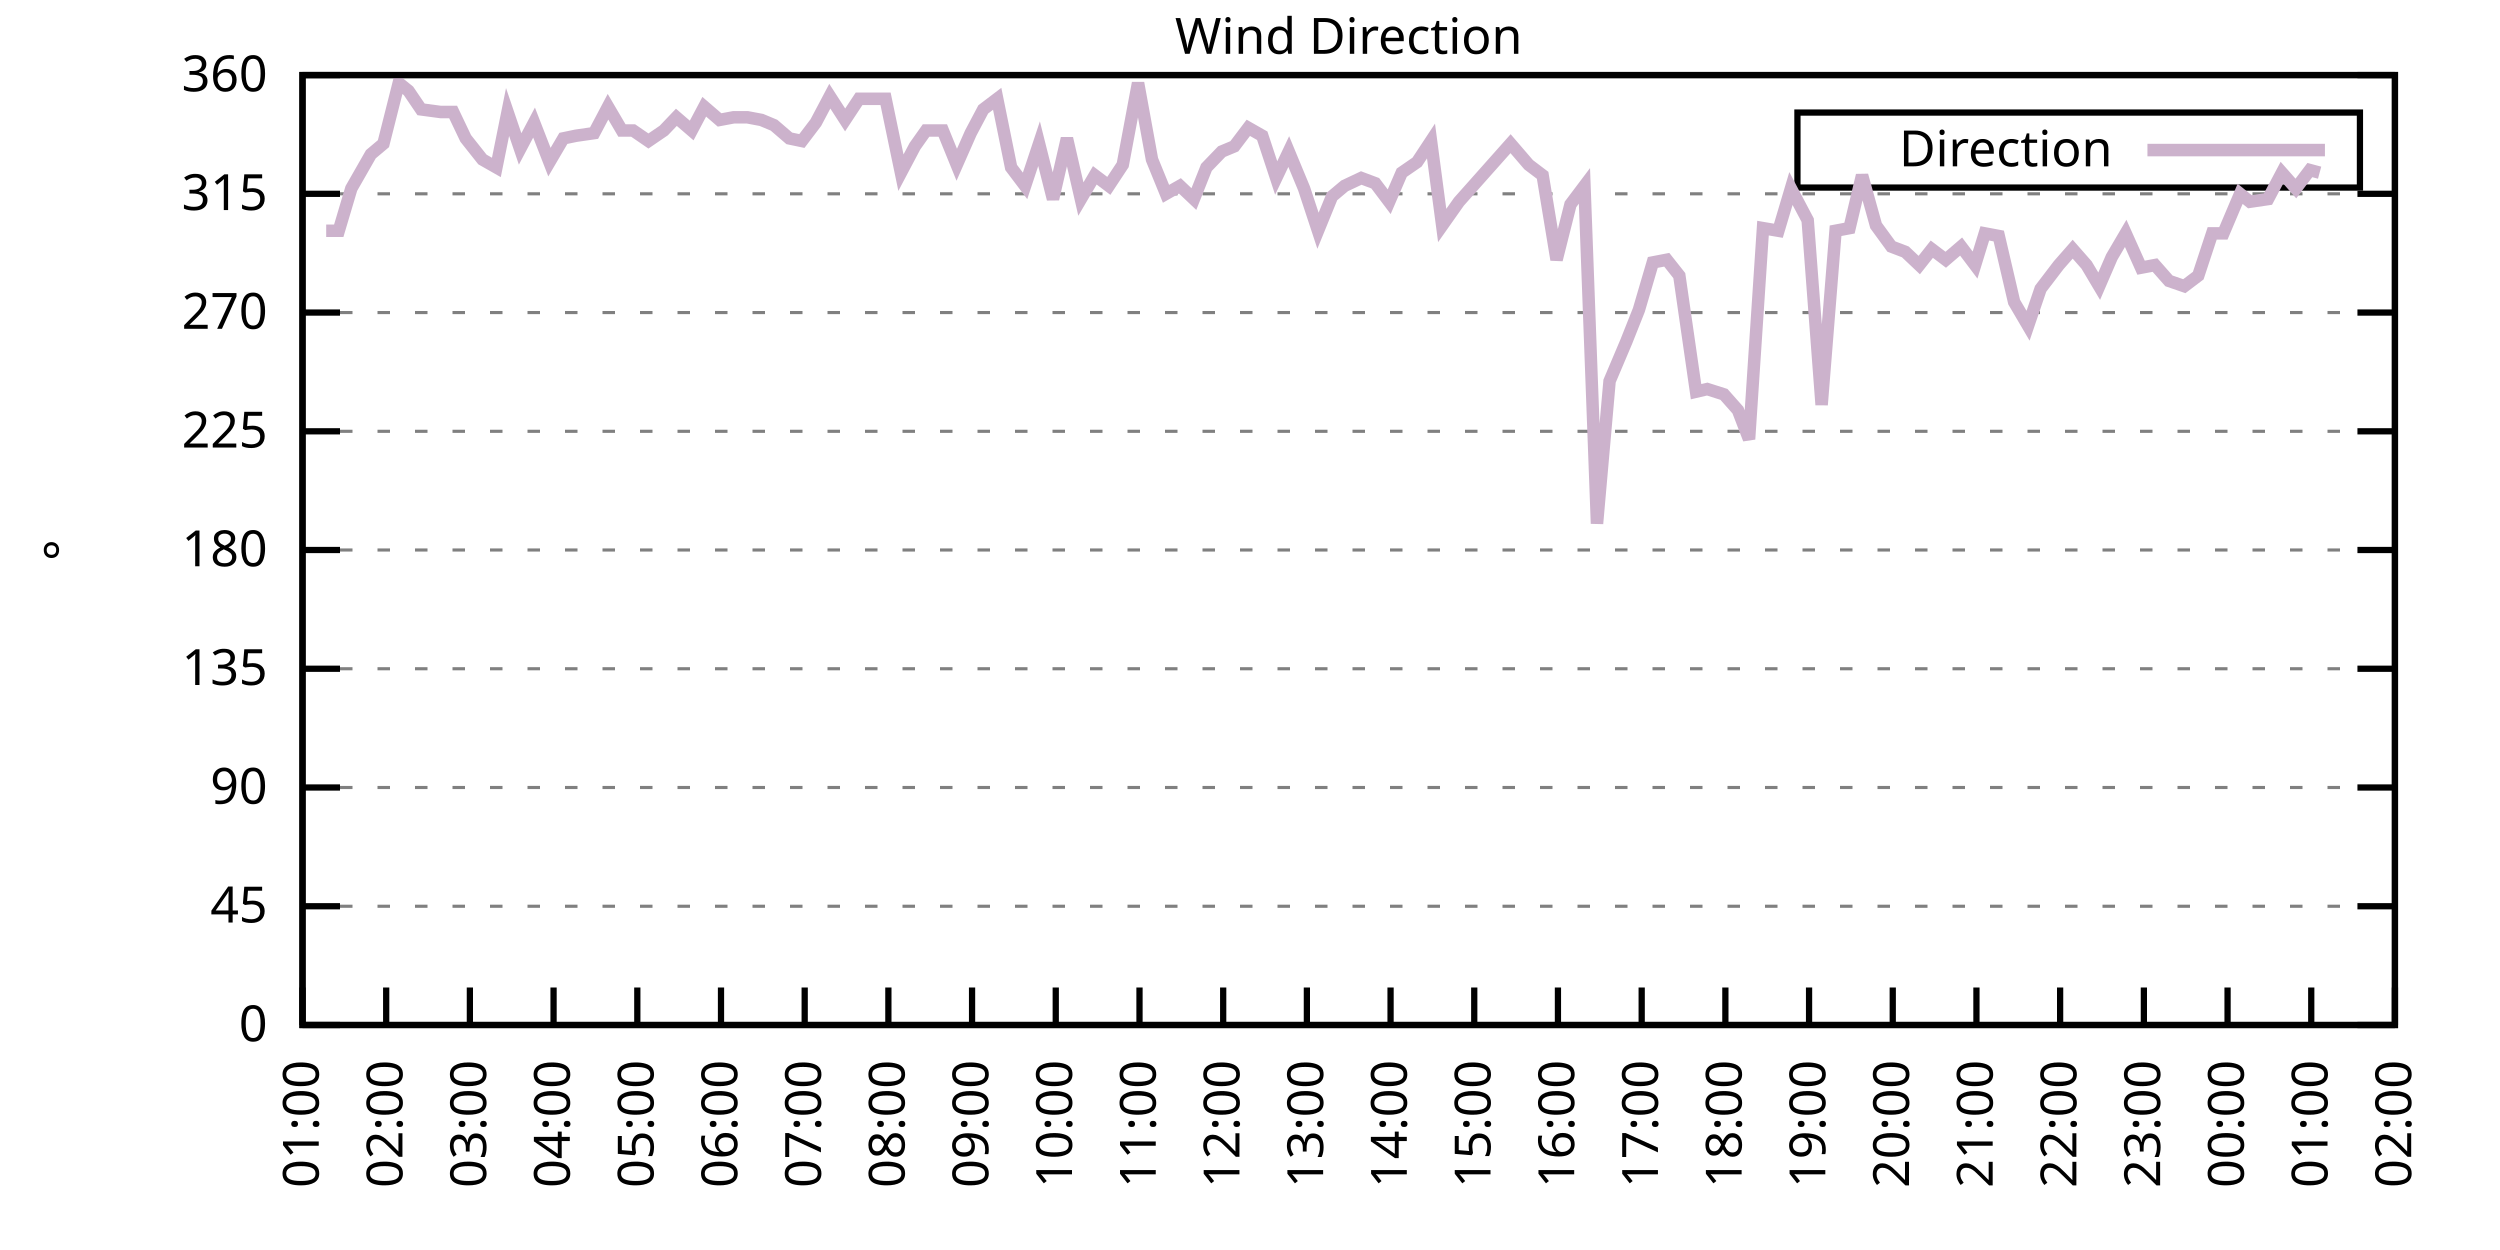
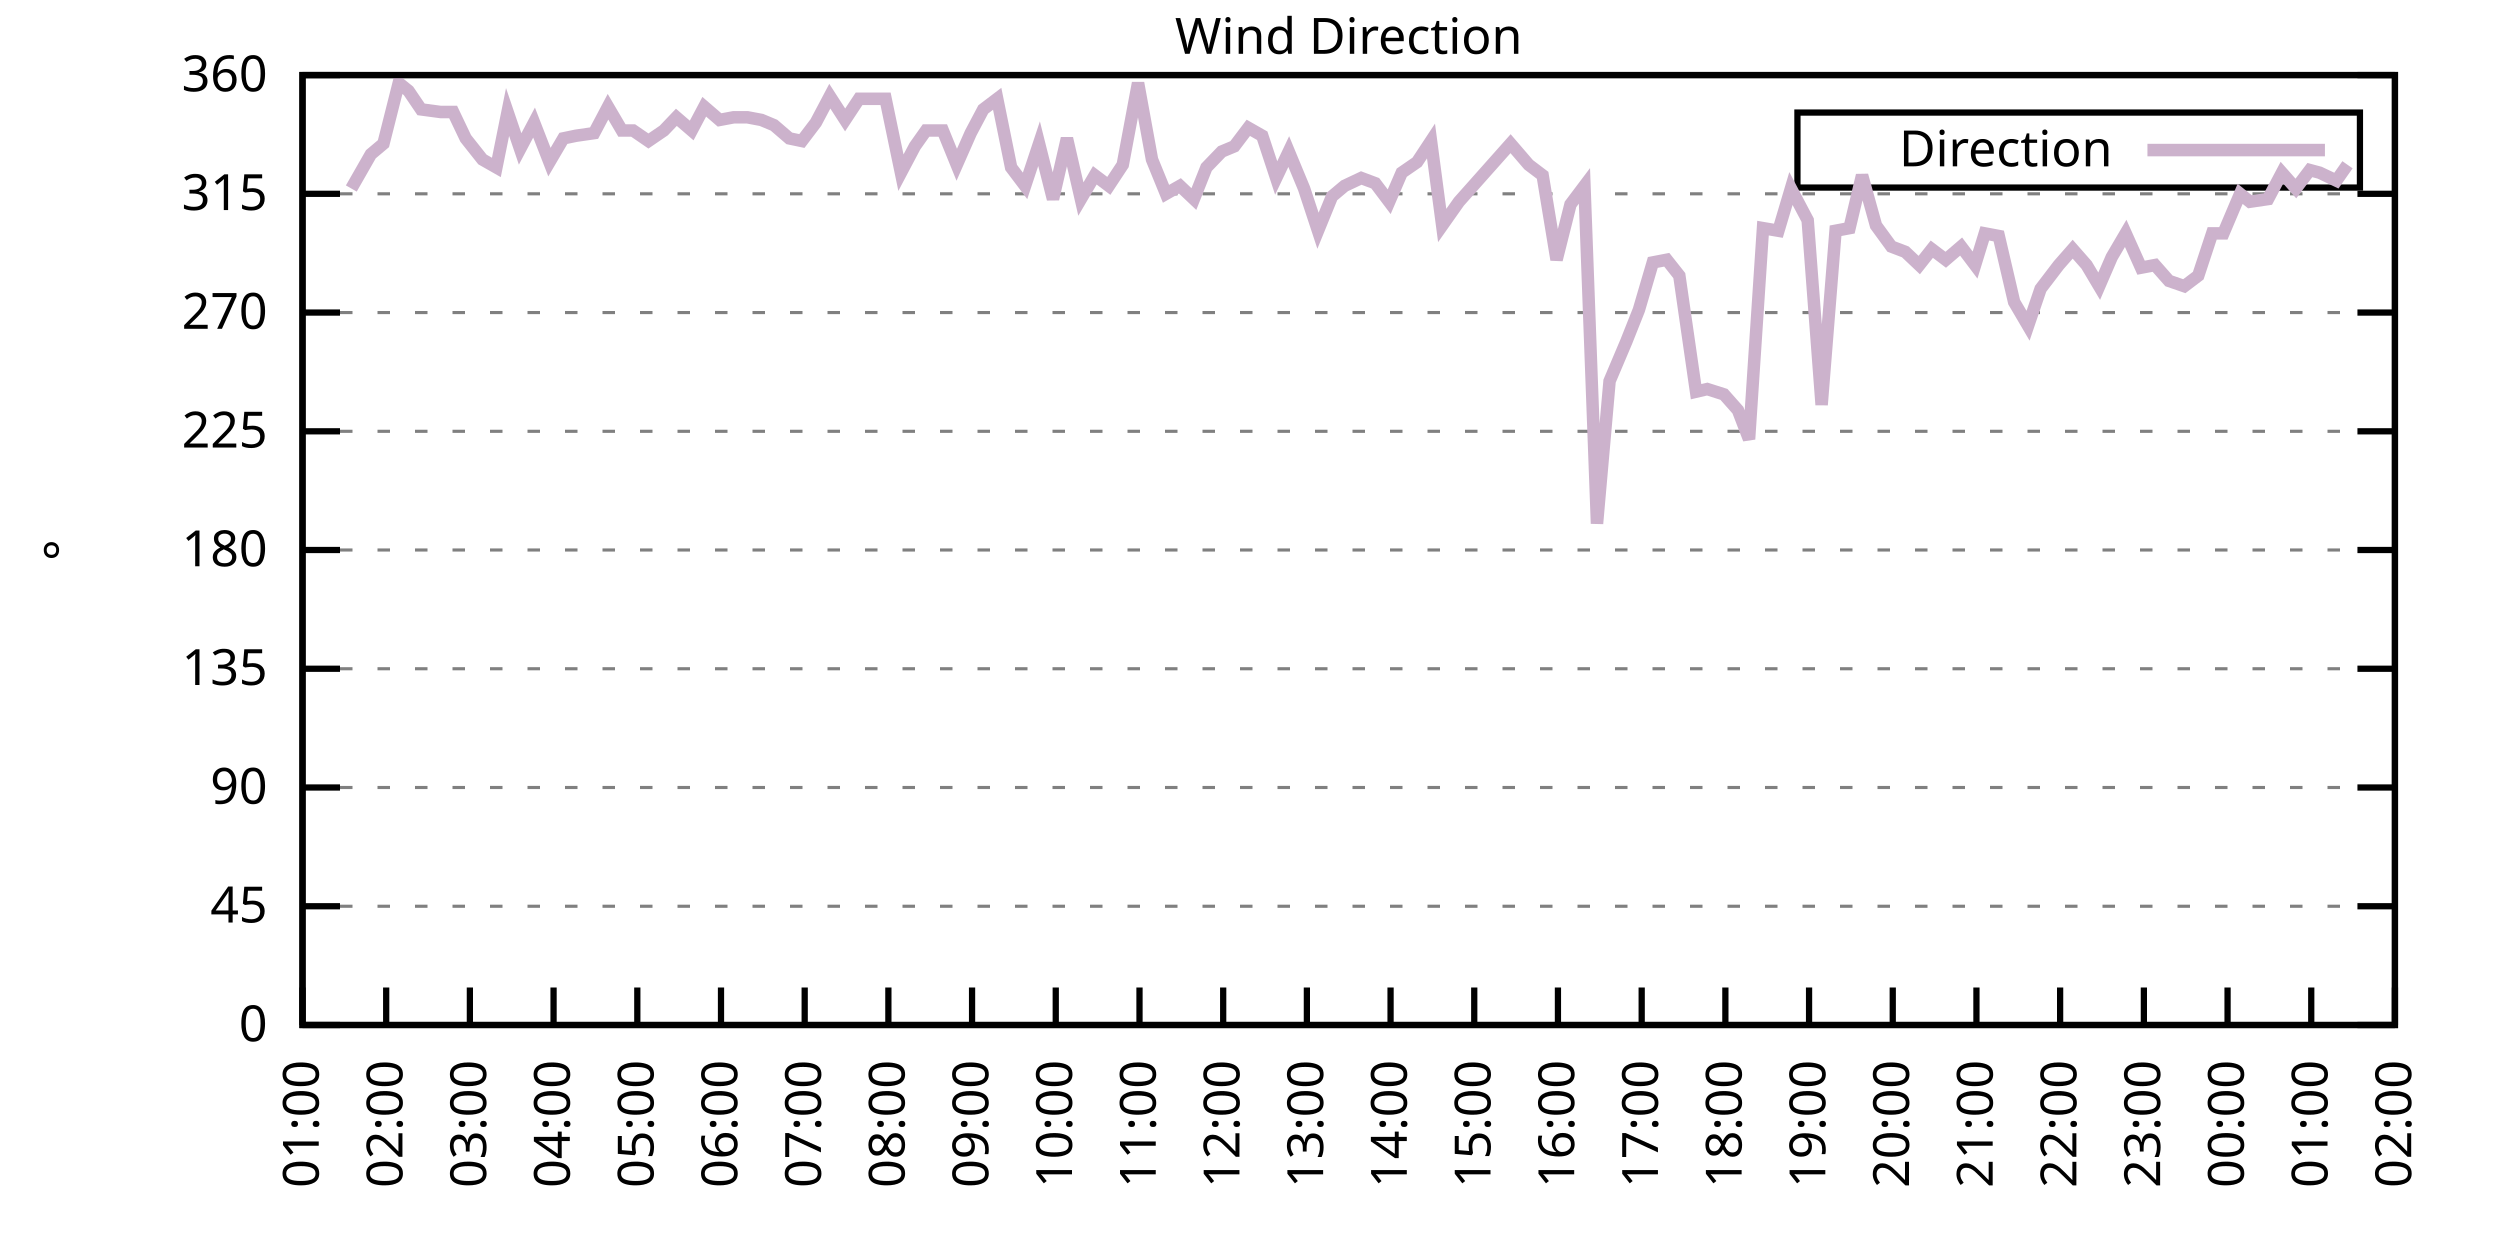
<svg xmlns="http://www.w3.org/2000/svg" xmlns:xlink="http://www.w3.org/1999/xlink" width="400" height="200" viewBox="0 0 400 200">
  <g id="gnuplot_canvas">
    <rect x="0" y="0" width="400" height="200" fill="none" />
    <defs>
      <circle id="gpDot" r="0.5" stroke-width="0.5" stroke="currentColor" />
      <path id="gpPt0" stroke-width="0.333" stroke="currentColor" d="M-1,0 h2 M0,-1 v2" />
      <path id="gpPt1" stroke-width="0.333" stroke="currentColor" d="M-1,-1 L1,1 M1,-1 L-1,1" />
      <path id="gpPt2" stroke-width="0.333" stroke="currentColor" d="M-1,0 L1,0 M0,-1 L0,1 M-1,-1 L1,1 M-1,1 L1,-1" />
      <rect id="gpPt3" stroke-width="0.333" stroke="currentColor" x="-1" y="-1" width="2" height="2" />
      <rect id="gpPt4" stroke-width="0.333" stroke="currentColor" fill="currentColor" x="-1" y="-1" width="2" height="2" />
      <circle id="gpPt5" stroke-width="0.333" stroke="currentColor" cx="0" cy="0" r="1" />
      <use xlink:href="#gpPt5" id="gpPt6" fill="currentColor" stroke="none" />
      <path id="gpPt7" stroke-width="0.333" stroke="currentColor" d="M0,-1.33 L-1.33,0.67 L1.33,0.67 z" />
      <use xlink:href="#gpPt7" id="gpPt8" fill="currentColor" stroke="none" />
      <use xlink:href="#gpPt7" id="gpPt9" stroke="currentColor" transform="rotate(180)" />
      <use xlink:href="#gpPt9" id="gpPt10" fill="currentColor" stroke="none" />
      <use xlink:href="#gpPt3" id="gpPt11" stroke="currentColor" transform="rotate(45)" />
      <use xlink:href="#gpPt11" id="gpPt12" fill="currentColor" stroke="none" />
      <path id="gpPt13" stroke-width="0.333" stroke="currentColor" d="M0,1.330 L1.265,0.411 L0.782,-1.067 L-0.782,-1.076 L-1.265,0.411 z" />
      <use xlink:href="#gpPt13" id="gpPt14" fill="currentColor" stroke="none" />
      <filter id="textbox" filterUnits="objectBoundingBox" x="0" y="0" height="1" width="1">
        <feFlood flood-color="white" flood-opacity="1" result="bgnd" />
        <feComposite in="SourceGraphic" in2="bgnd" operator="atop" />
      </filter>
      <filter id="greybox" filterUnits="objectBoundingBox" x="0" y="0" height="1" width="1">
        <feFlood flood-color="lightgrey" flood-opacity="1" result="grey" />
        <feComposite in="SourceGraphic" in2="grey" operator="atop" />
      </filter>
    </defs>
    <g fill="none" color="white" stroke="currentColor" stroke-width="1.00" stroke-linecap="butt" stroke-linejoin="miter">
</g>
    <g fill="none" color="black" stroke="currentColor" stroke-width="1.00" stroke-linecap="butt" stroke-linejoin="miter">
      <g stroke="none" shape-rendering="crispEdges">
        <polygon fill="rgb(255, 255, 255)" points="48.40,164.00 383.18,164.00 383.18,12.02 48.40,12.02 " />
      </g>
    </g>
    <g fill="none" color="black" stroke="currentColor" stroke-width="1.00" stroke-linecap="butt" stroke-linejoin="miter">
</g>
    <g fill="none" color="black" stroke="black" stroke-width="0.50" stroke-linecap="butt" stroke-linejoin="miter">
</g>
    <g fill="none" color="gray" stroke="currentColor" stroke-width="0.50" stroke-linecap="butt" stroke-linejoin="miter">
      <path stroke="gray" stroke-dasharray="2,4" class="gridline" d="M48.40,164.00 L383.19,164.00  " />
    </g>
    <g fill="none" color="gray" stroke="gray" stroke-width="1.00" stroke-linecap="butt" stroke-linejoin="miter">
</g>
    <g fill="none" color="black" stroke="currentColor" stroke-width="1.00" stroke-linecap="butt" stroke-linejoin="miter">
      <path stroke="black" d="M48.40,164.00 L54.40,164.00 M383.19,164.00 L377.19,164.00  " />
      <g transform="translate(42.80,166.60)" stroke="none" fill="black" font-family="Sans" font-size="8.00" text-anchor="end">
        <text>
          <tspan font-family="Sans"> 0</tspan>
        </text>
      </g>
    </g>
    <g fill="none" color="black" stroke="currentColor" stroke-width="1.00" stroke-linecap="butt" stroke-linejoin="miter">
</g>
    <g fill="none" color="black" stroke="black" stroke-width="0.50" stroke-linecap="butt" stroke-linejoin="miter">
</g>
    <g fill="none" color="gray" stroke="currentColor" stroke-width="0.50" stroke-linecap="butt" stroke-linejoin="miter">
      <path stroke="gray" stroke-dasharray="2,4" class="gridline" d="M48.40,145.00 L383.19,145.00  " />
    </g>
    <g fill="none" color="gray" stroke="gray" stroke-width="1.00" stroke-linecap="butt" stroke-linejoin="miter">
</g>
    <g fill="none" color="black" stroke="currentColor" stroke-width="1.00" stroke-linecap="butt" stroke-linejoin="miter">
      <path stroke="black" d="M48.40,145.00 L54.40,145.00 M383.19,145.00 L377.19,145.00  " />
      <g transform="translate(42.80,147.60)" stroke="none" fill="black" font-family="Sans" font-size="8.00" text-anchor="end">
        <text>
          <tspan font-family="Sans"> 45</tspan>
        </text>
      </g>
    </g>
    <g fill="none" color="black" stroke="currentColor" stroke-width="1.00" stroke-linecap="butt" stroke-linejoin="miter">
</g>
    <g fill="none" color="black" stroke="black" stroke-width="0.50" stroke-linecap="butt" stroke-linejoin="miter">
</g>
    <g fill="none" color="gray" stroke="currentColor" stroke-width="0.50" stroke-linecap="butt" stroke-linejoin="miter">
      <path stroke="gray" stroke-dasharray="2,4" class="gridline" d="M48.40,126.00 L383.19,126.00  " />
    </g>
    <g fill="none" color="gray" stroke="gray" stroke-width="1.00" stroke-linecap="butt" stroke-linejoin="miter">
</g>
    <g fill="none" color="black" stroke="currentColor" stroke-width="1.00" stroke-linecap="butt" stroke-linejoin="miter">
      <path stroke="black" d="M48.40,126.00 L54.40,126.00 M383.19,126.00 L377.19,126.00  " />
      <g transform="translate(42.80,128.60)" stroke="none" fill="black" font-family="Sans" font-size="8.00" text-anchor="end">
        <text>
          <tspan font-family="Sans"> 90</tspan>
        </text>
      </g>
    </g>
    <g fill="none" color="black" stroke="currentColor" stroke-width="1.00" stroke-linecap="butt" stroke-linejoin="miter">
</g>
    <g fill="none" color="black" stroke="black" stroke-width="0.50" stroke-linecap="butt" stroke-linejoin="miter">
</g>
    <g fill="none" color="gray" stroke="currentColor" stroke-width="0.50" stroke-linecap="butt" stroke-linejoin="miter">
      <path stroke="gray" stroke-dasharray="2,4" class="gridline" d="M48.40,107.00 L383.19,107.00  " />
    </g>
    <g fill="none" color="gray" stroke="gray" stroke-width="1.00" stroke-linecap="butt" stroke-linejoin="miter">
</g>
    <g fill="none" color="black" stroke="currentColor" stroke-width="1.00" stroke-linecap="butt" stroke-linejoin="miter">
      <path stroke="black" d="M48.40,107.00 L54.40,107.00 M383.19,107.00 L377.19,107.00  " />
      <g transform="translate(42.80,109.60)" stroke="none" fill="black" font-family="Sans" font-size="8.00" text-anchor="end">
        <text>
          <tspan font-family="Sans"> 135</tspan>
        </text>
      </g>
    </g>
    <g fill="none" color="black" stroke="currentColor" stroke-width="1.00" stroke-linecap="butt" stroke-linejoin="miter">
</g>
    <g fill="none" color="black" stroke="black" stroke-width="0.50" stroke-linecap="butt" stroke-linejoin="miter">
</g>
    <g fill="none" color="gray" stroke="currentColor" stroke-width="0.50" stroke-linecap="butt" stroke-linejoin="miter">
      <path stroke="gray" stroke-dasharray="2,4" class="gridline" d="M48.40,88.00 L383.19,88.00  " />
    </g>
    <g fill="none" color="gray" stroke="gray" stroke-width="1.00" stroke-linecap="butt" stroke-linejoin="miter">
</g>
    <g fill="none" color="black" stroke="currentColor" stroke-width="1.00" stroke-linecap="butt" stroke-linejoin="miter">
      <path stroke="black" d="M48.40,88.00 L54.40,88.00 M383.19,88.00 L377.19,88.00  " />
      <g transform="translate(42.80,90.60)" stroke="none" fill="black" font-family="Sans" font-size="8.00" text-anchor="end">
        <text>
          <tspan font-family="Sans"> 180</tspan>
        </text>
      </g>
    </g>
    <g fill="none" color="black" stroke="currentColor" stroke-width="1.00" stroke-linecap="butt" stroke-linejoin="miter">
</g>
    <g fill="none" color="black" stroke="black" stroke-width="0.50" stroke-linecap="butt" stroke-linejoin="miter">
</g>
    <g fill="none" color="gray" stroke="currentColor" stroke-width="0.50" stroke-linecap="butt" stroke-linejoin="miter">
      <path stroke="gray" stroke-dasharray="2,4" class="gridline" d="M48.40,69.01 L383.19,69.01  " />
    </g>
    <g fill="none" color="gray" stroke="gray" stroke-width="1.00" stroke-linecap="butt" stroke-linejoin="miter">
</g>
    <g fill="none" color="black" stroke="currentColor" stroke-width="1.00" stroke-linecap="butt" stroke-linejoin="miter">
      <path stroke="black" d="M48.40,69.01 L54.40,69.01 M383.19,69.01 L377.19,69.01  " />
      <g transform="translate(42.80,71.61)" stroke="none" fill="black" font-family="Sans" font-size="8.00" text-anchor="end">
        <text>
          <tspan font-family="Sans"> 225</tspan>
        </text>
      </g>
    </g>
    <g fill="none" color="black" stroke="currentColor" stroke-width="1.00" stroke-linecap="butt" stroke-linejoin="miter">
</g>
    <g fill="none" color="black" stroke="black" stroke-width="0.50" stroke-linecap="butt" stroke-linejoin="miter">
</g>
    <g fill="none" color="gray" stroke="currentColor" stroke-width="0.50" stroke-linecap="butt" stroke-linejoin="miter">
      <path stroke="gray" stroke-dasharray="2,4" class="gridline" d="M48.40,50.01 L383.19,50.01  " />
    </g>
    <g fill="none" color="gray" stroke="gray" stroke-width="1.00" stroke-linecap="butt" stroke-linejoin="miter">
</g>
    <g fill="none" color="black" stroke="currentColor" stroke-width="1.00" stroke-linecap="butt" stroke-linejoin="miter">
      <path stroke="black" d="M48.40,50.01 L54.40,50.01 M383.19,50.01 L377.19,50.01  " />
      <g transform="translate(42.80,52.61)" stroke="none" fill="black" font-family="Sans" font-size="8.00" text-anchor="end">
        <text>
          <tspan font-family="Sans"> 270</tspan>
        </text>
      </g>
    </g>
    <g fill="none" color="black" stroke="currentColor" stroke-width="1.00" stroke-linecap="butt" stroke-linejoin="miter">
</g>
    <g fill="none" color="black" stroke="black" stroke-width="0.50" stroke-linecap="butt" stroke-linejoin="miter">
</g>
    <g fill="none" color="gray" stroke="currentColor" stroke-width="0.50" stroke-linecap="butt" stroke-linejoin="miter">
      <path stroke="gray" stroke-dasharray="2,4" class="gridline" d="M48.40,31.01 L383.19,31.01  " />
    </g>
    <g fill="none" color="gray" stroke="gray" stroke-width="1.00" stroke-linecap="butt" stroke-linejoin="miter">
</g>
    <g fill="none" color="black" stroke="currentColor" stroke-width="1.00" stroke-linecap="butt" stroke-linejoin="miter">
      <path stroke="black" d="M48.40,31.01 L54.40,31.01 M383.19,31.01 L377.19,31.01  " />
      <g transform="translate(42.80,33.61)" stroke="none" fill="black" font-family="Sans" font-size="8.00" text-anchor="end">
        <text>
          <tspan font-family="Sans"> 315</tspan>
        </text>
      </g>
    </g>
    <g fill="none" color="black" stroke="currentColor" stroke-width="1.00" stroke-linecap="butt" stroke-linejoin="miter">
</g>
    <g fill="none" color="black" stroke="black" stroke-width="0.50" stroke-linecap="butt" stroke-linejoin="miter">
</g>
    <g fill="none" color="gray" stroke="currentColor" stroke-width="0.50" stroke-linecap="butt" stroke-linejoin="miter">
      <path stroke="gray" stroke-dasharray="2,4" class="gridline" d="M48.40,12.01 L383.19,12.01  " />
    </g>
    <g fill="none" color="gray" stroke="gray" stroke-width="1.00" stroke-linecap="butt" stroke-linejoin="miter">
</g>
    <g fill="none" color="black" stroke="currentColor" stroke-width="1.00" stroke-linecap="butt" stroke-linejoin="miter">
      <path stroke="black" d="M48.40,12.01 L54.40,12.01 M383.19,12.01 L377.19,12.01  " />
      <g transform="translate(42.80,14.61)" stroke="none" fill="black" font-family="Sans" font-size="8.00" text-anchor="end">
        <text>
          <tspan font-family="Sans"> 360</tspan>
        </text>
      </g>
    </g>
    <g fill="none" color="black" stroke="currentColor" stroke-width="1.00" stroke-linecap="butt" stroke-linejoin="miter">
      <path stroke="black" d="M48.40,164.00 L48.40,158.00  " />
      <g transform="translate(51.00,169.60) rotate(270.00)" stroke="none" fill="black" font-family="Sans" font-size="8.00" text-anchor="end">
        <text>
          <tspan font-family="Sans">01:00</tspan>
        </text>
      </g>
    </g>
    <g fill="none" color="black" stroke="currentColor" stroke-width="1.00" stroke-linecap="butt" stroke-linejoin="miter">
      <path stroke="black" d="M61.79,164.00 L61.79,158.00  " />
      <g transform="translate(64.39,169.60) rotate(270.00)" stroke="none" fill="black" font-family="Sans" font-size="8.00" text-anchor="end">
        <text>
          <tspan font-family="Sans">02:00</tspan>
        </text>
      </g>
    </g>
    <g fill="none" color="black" stroke="currentColor" stroke-width="1.00" stroke-linecap="butt" stroke-linejoin="miter">
      <path stroke="black" d="M75.18,164.00 L75.18,158.00  " />
      <g transform="translate(77.78,169.60) rotate(270.00)" stroke="none" fill="black" font-family="Sans" font-size="8.00" text-anchor="end">
        <text>
          <tspan font-family="Sans">03:00</tspan>
        </text>
      </g>
    </g>
    <g fill="none" color="black" stroke="currentColor" stroke-width="1.00" stroke-linecap="butt" stroke-linejoin="miter">
      <path stroke="black" d="M88.57,164.00 L88.57,158.00  " />
      <g transform="translate(91.17,169.60) rotate(270.00)" stroke="none" fill="black" font-family="Sans" font-size="8.00" text-anchor="end">
        <text>
          <tspan font-family="Sans">04:00</tspan>
        </text>
      </g>
    </g>
    <g fill="none" color="black" stroke="currentColor" stroke-width="1.00" stroke-linecap="butt" stroke-linejoin="miter">
      <path stroke="black" d="M101.97,164.00 L101.97,158.00  " />
      <g transform="translate(104.57,169.60) rotate(270.00)" stroke="none" fill="black" font-family="Sans" font-size="8.00" text-anchor="end">
        <text>
          <tspan font-family="Sans">05:00</tspan>
        </text>
      </g>
    </g>
    <g fill="none" color="black" stroke="currentColor" stroke-width="1.00" stroke-linecap="butt" stroke-linejoin="miter">
      <path stroke="black" d="M115.36,164.00 L115.36,158.00  " />
      <g transform="translate(117.96,169.60) rotate(270.00)" stroke="none" fill="black" font-family="Sans" font-size="8.00" text-anchor="end">
        <text>
          <tspan font-family="Sans">06:00</tspan>
        </text>
      </g>
    </g>
    <g fill="none" color="black" stroke="currentColor" stroke-width="1.00" stroke-linecap="butt" stroke-linejoin="miter">
      <path stroke="black" d="M128.75,164.00 L128.75,158.00  " />
      <g transform="translate(131.35,169.60) rotate(270.00)" stroke="none" fill="black" font-family="Sans" font-size="8.00" text-anchor="end">
        <text>
          <tspan font-family="Sans">07:00</tspan>
        </text>
      </g>
    </g>
    <g fill="none" color="black" stroke="currentColor" stroke-width="1.00" stroke-linecap="butt" stroke-linejoin="miter">
      <path stroke="black" d="M142.14,164.00 L142.14,158.00  " />
      <g transform="translate(144.74,169.60) rotate(270.00)" stroke="none" fill="black" font-family="Sans" font-size="8.00" text-anchor="end">
        <text>
          <tspan font-family="Sans">08:00</tspan>
        </text>
      </g>
    </g>
    <g fill="none" color="black" stroke="currentColor" stroke-width="1.00" stroke-linecap="butt" stroke-linejoin="miter">
      <path stroke="black" d="M155.53,164.00 L155.53,158.00  " />
      <g transform="translate(158.13,169.60) rotate(270.00)" stroke="none" fill="black" font-family="Sans" font-size="8.00" text-anchor="end">
        <text>
          <tspan font-family="Sans">09:00</tspan>
        </text>
      </g>
    </g>
    <g fill="none" color="black" stroke="currentColor" stroke-width="1.00" stroke-linecap="butt" stroke-linejoin="miter">
      <path stroke="black" d="M168.92,164.00 L168.92,158.00  " />
      <g transform="translate(171.52,169.60) rotate(270.00)" stroke="none" fill="black" font-family="Sans" font-size="8.00" text-anchor="end">
        <text>
          <tspan font-family="Sans">10:00</tspan>
        </text>
      </g>
    </g>
    <g fill="none" color="black" stroke="currentColor" stroke-width="1.00" stroke-linecap="butt" stroke-linejoin="miter">
      <path stroke="black" d="M182.32,164.00 L182.32,158.00  " />
      <g transform="translate(184.92,169.60) rotate(270.00)" stroke="none" fill="black" font-family="Sans" font-size="8.00" text-anchor="end">
        <text>
          <tspan font-family="Sans">11:00</tspan>
        </text>
      </g>
    </g>
    <g fill="none" color="black" stroke="currentColor" stroke-width="1.00" stroke-linecap="butt" stroke-linejoin="miter">
      <path stroke="black" d="M195.71,164.00 L195.71,158.00  " />
      <g transform="translate(198.31,169.60) rotate(270.00)" stroke="none" fill="black" font-family="Sans" font-size="8.00" text-anchor="end">
        <text>
          <tspan font-family="Sans">12:00</tspan>
        </text>
      </g>
    </g>
    <g fill="none" color="black" stroke="currentColor" stroke-width="1.00" stroke-linecap="butt" stroke-linejoin="miter">
      <path stroke="black" d="M209.10,164.00 L209.10,158.00  " />
      <g transform="translate(211.70,169.60) rotate(270.00)" stroke="none" fill="black" font-family="Sans" font-size="8.00" text-anchor="end">
        <text>
          <tspan font-family="Sans">13:00</tspan>
        </text>
      </g>
    </g>
    <g fill="none" color="black" stroke="currentColor" stroke-width="1.00" stroke-linecap="butt" stroke-linejoin="miter">
      <path stroke="black" d="M222.49,164.00 L222.49,158.00  " />
      <g transform="translate(225.09,169.60) rotate(270.00)" stroke="none" fill="black" font-family="Sans" font-size="8.00" text-anchor="end">
        <text>
          <tspan font-family="Sans">14:00</tspan>
        </text>
      </g>
    </g>
    <g fill="none" color="black" stroke="currentColor" stroke-width="1.00" stroke-linecap="butt" stroke-linejoin="miter">
      <path stroke="black" d="M235.88,164.00 L235.88,158.00  " />
      <g transform="translate(238.48,169.60) rotate(270.00)" stroke="none" fill="black" font-family="Sans" font-size="8.00" text-anchor="end">
        <text>
          <tspan font-family="Sans">15:00</tspan>
        </text>
      </g>
    </g>
    <g fill="none" color="black" stroke="currentColor" stroke-width="1.00" stroke-linecap="butt" stroke-linejoin="miter">
      <path stroke="black" d="M249.27,164.00 L249.27,158.00  " />
      <g transform="translate(251.87,169.60) rotate(270.00)" stroke="none" fill="black" font-family="Sans" font-size="8.00" text-anchor="end">
        <text>
          <tspan font-family="Sans">16:00</tspan>
        </text>
      </g>
    </g>
    <g fill="none" color="black" stroke="currentColor" stroke-width="1.00" stroke-linecap="butt" stroke-linejoin="miter">
      <path stroke="black" d="M262.67,164.00 L262.67,158.00  " />
      <g transform="translate(265.27,169.60) rotate(270.00)" stroke="none" fill="black" font-family="Sans" font-size="8.00" text-anchor="end">
        <text>
          <tspan font-family="Sans">17:00</tspan>
        </text>
      </g>
    </g>
    <g fill="none" color="black" stroke="currentColor" stroke-width="1.00" stroke-linecap="butt" stroke-linejoin="miter">
      <path stroke="black" d="M276.06,164.00 L276.06,158.00  " />
      <g transform="translate(278.66,169.60) rotate(270.00)" stroke="none" fill="black" font-family="Sans" font-size="8.00" text-anchor="end">
        <text>
          <tspan font-family="Sans">18:00</tspan>
        </text>
      </g>
    </g>
    <g fill="none" color="black" stroke="currentColor" stroke-width="1.00" stroke-linecap="butt" stroke-linejoin="miter">
      <path stroke="black" d="M289.45,164.00 L289.45,158.00  " />
      <g transform="translate(292.05,169.60) rotate(270.00)" stroke="none" fill="black" font-family="Sans" font-size="8.00" text-anchor="end">
        <text>
          <tspan font-family="Sans">19:00</tspan>
        </text>
      </g>
    </g>
    <g fill="none" color="black" stroke="currentColor" stroke-width="1.00" stroke-linecap="butt" stroke-linejoin="miter">
      <path stroke="black" d="M302.84,164.00 L302.84,158.00  " />
      <g transform="translate(305.44,169.60) rotate(270.00)" stroke="none" fill="black" font-family="Sans" font-size="8.00" text-anchor="end">
        <text>
          <tspan font-family="Sans">20:00</tspan>
        </text>
      </g>
    </g>
    <g fill="none" color="black" stroke="currentColor" stroke-width="1.00" stroke-linecap="butt" stroke-linejoin="miter">
      <path stroke="black" d="M316.23,164.00 L316.23,158.00  " />
      <g transform="translate(318.83,169.60) rotate(270.00)" stroke="none" fill="black" font-family="Sans" font-size="8.00" text-anchor="end">
        <text>
          <tspan font-family="Sans">21:00</tspan>
        </text>
      </g>
    </g>
    <g fill="none" color="black" stroke="currentColor" stroke-width="1.00" stroke-linecap="butt" stroke-linejoin="miter">
      <path stroke="black" d="M329.62,164.00 L329.62,158.00  " />
      <g transform="translate(332.22,169.60) rotate(270.00)" stroke="none" fill="black" font-family="Sans" font-size="8.00" text-anchor="end">
        <text>
          <tspan font-family="Sans">22:00</tspan>
        </text>
      </g>
    </g>
    <g fill="none" color="black" stroke="currentColor" stroke-width="1.00" stroke-linecap="butt" stroke-linejoin="miter">
      <path stroke="black" d="M343.02,164.00 L343.02,158.00  " />
      <g transform="translate(345.62,169.60) rotate(270.00)" stroke="none" fill="black" font-family="Sans" font-size="8.00" text-anchor="end">
        <text>
          <tspan font-family="Sans">23:00</tspan>
        </text>
      </g>
    </g>
    <g fill="none" color="black" stroke="currentColor" stroke-width="1.00" stroke-linecap="butt" stroke-linejoin="miter">
      <path stroke="black" d="M356.41,164.00 L356.41,158.00  " />
      <g transform="translate(359.01,169.60) rotate(270.00)" stroke="none" fill="black" font-family="Sans" font-size="8.00" text-anchor="end">
        <text>
          <tspan font-family="Sans">00:00</tspan>
        </text>
      </g>
    </g>
    <g fill="none" color="black" stroke="currentColor" stroke-width="1.00" stroke-linecap="butt" stroke-linejoin="miter">
      <path stroke="black" d="M369.80,164.00 L369.80,158.00  " />
      <g transform="translate(372.40,169.60) rotate(270.00)" stroke="none" fill="black" font-family="Sans" font-size="8.00" text-anchor="end">
        <text>
          <tspan font-family="Sans">01:00</tspan>
        </text>
      </g>
    </g>
    <g fill="none" color="black" stroke="currentColor" stroke-width="1.00" stroke-linecap="butt" stroke-linejoin="miter">
      <path stroke="black" d="M383.19,164.00 L383.19,158.00  " />
      <g transform="translate(385.79,169.60) rotate(270.00)" stroke="none" fill="black" font-family="Sans" font-size="8.00" text-anchor="end">
        <text>
          <tspan font-family="Sans">02:00</tspan>
        </text>
      </g>
    </g>
    <g fill="none" color="black" stroke="currentColor" stroke-width="1.00" stroke-linecap="butt" stroke-linejoin="miter">
</g>
    <g fill="none" color="black" stroke="currentColor" stroke-width="1.00" stroke-linecap="butt" stroke-linejoin="miter">
      <path stroke="black" d="M48.40,12.01 L48.40,164.00 L383.19,164.00 L383.19,12.01 L48.40,12.01 Z  " />
    </g>
    <g fill="none" color="black" stroke="currentColor" stroke-width="1.00" stroke-linecap="butt" stroke-linejoin="miter">
</g>
    <g fill="none" color="black" stroke="currentColor" stroke-width="1.00" stroke-linecap="butt" stroke-linejoin="miter">
      <path stroke="black" d="M287.59,30.01 L287.59,18.01 L377.59,18.01 L377.59,30.01 L287.59,30.01 Z  " />
    </g>
    <g id="Wind_direction_plot_1">
      <g fill="none" color="white" stroke="black" stroke-width="2.00" stroke-linecap="butt" stroke-linejoin="miter">
</g>
      <g fill="none" color="black" stroke="currentColor" stroke-width="2.00" stroke-linecap="butt" stroke-linejoin="miter">
        <g transform="translate(337.99,26.61)" stroke="none" fill="black" font-family="Sans" font-size="8.00" text-anchor="end">
          <text>
            <tspan font-family="Sans">Direction</tspan>
          </text>
        </g>
      </g>
      <g fill="none" color="black" stroke="currentColor" stroke-width="2.00" stroke-linecap="butt" stroke-linejoin="miter">
-         <path stroke="rgb(204, 178, 204)" d="M343.59,24.01 L371.99,24.01 M52.19,36.92 L54.20,36.92 L56.21,30.16 L59.34,24.68 L61.35,22.99 L63.80,13.28   L65.36,14.54 L67.37,17.50 L70.50,17.92 L72.50,17.92 L74.51,22.14 L77.19,25.52 L79.42,26.79 L81.21,17.92   L83.22,23.83 L85.45,19.61 L87.91,25.94 L90.14,22.14 L92.15,21.72 L95.05,21.30 L97.28,17.08 L99.51,20.88   L101.30,20.88 L103.75,22.56 L106.21,20.88 L108.22,18.77 L110.67,20.88 L112.68,17.08 L115.13,19.19 L117.37,18.77   L119.60,18.77 L121.83,19.19 L123.84,20.03 L126.29,22.14 L128.30,22.56 L130.54,19.61 L132.77,15.39 L135.22,19.19   L137.45,15.81 L139.69,15.81 L141.69,15.81 L144.15,27.63 L146.38,23.41 L148.17,20.88 L150.85,20.88 L153.08,26.36   L155.31,21.30 L157.32,17.50 L159.55,15.81 L161.78,26.79 L164.01,29.74 L166.25,22.99 L168.48,31.85 L170.71,22.14   L172.94,31.85 L175.17,28.05 L177.41,29.74 L179.64,26.36 L182.09,13.28 L184.32,25.52 L186.56,31.01 L188.79,29.74   L191.02,31.85 L193.03,26.79 L195.48,24.25 L197.49,23.41 L199.73,20.45 L201.96,21.72 L204.19,28.48 L206.20,24.25   L208.65,30.16 L210.88,36.92 L213.12,31.43 L215.13,29.74 L217.80,28.48 L220.04,29.32 L222.27,32.28 L224.28,27.63   L226.73,25.94 L228.96,22.56 L230.75,36.08 L233.43,32.28 L241.69,22.99 L244.59,26.36 L246.82,28.05 L249.05,41.56   L251.28,32.70 L253.51,29.74 L255.52,83.78 L257.53,60.98 L260.21,54.65 L262.22,49.59 L264.45,41.99 L266.68,41.56   L268.69,44.10 L271.37,62.67 L273.16,62.25 L275.83,63.10 L278.07,65.63 L279.85,70.27 L282.08,36.50 L284.54,36.92   L286.55,30.16 L289.23,35.23 L291.46,64.78 L293.69,36.92 L295.92,36.50 L297.93,28.05 L300.16,36.08 L302.62,39.45   L304.85,40.30 L307.08,42.41 L309.09,39.87 L311.32,41.56 L313.78,39.45 L316.01,42.41 L317.57,37.34 L319.80,37.76   L322.26,48.32 L324.49,52.12 L326.50,46.21 L329.40,42.41 L331.63,39.87 L333.86,42.41 L335.87,45.79 L337.88,41.14   L340.11,37.34 L342.57,42.83 L344.80,42.41 L347.03,44.94 L349.49,45.79 L351.72,44.10 L353.95,37.34 L355.74,37.34   L358.42,31.01 L359.98,32.28 L362.88,31.85 L365.11,27.63 L367.34,30.16 L369.58,27.21 L371.14,27.63  " />
+         <path stroke="rgb(204, 178, 204)" d="M343.59,24.01 L371.99,24.01 M56.21,30.16 L59.34,24.68 L61.35,22.99 L63.80,13.28 L65.36,14.54 L67.37,17.50   L70.50,17.92 L72.50,17.92 L74.51,22.14 L77.19,25.52 L79.42,26.79 L81.21,17.92 L83.22,23.83 L85.45,19.61   L87.91,25.94 L90.14,22.14 L92.15,21.72 L95.05,21.30 L97.28,17.08 L99.51,20.88 L101.30,20.88 L103.75,22.56   L106.21,20.88 L108.22,18.77 L110.67,20.88 L112.68,17.08 L115.13,19.19 L117.37,18.77 L119.60,18.77 L121.83,19.19   L123.84,20.03 L126.29,22.14 L128.30,22.56 L130.54,19.61 L132.77,15.39 L135.22,19.19 L137.45,15.81 L139.69,15.81   L141.69,15.81 L144.15,27.63 L146.38,23.41 L148.17,20.88 L150.85,20.88 L153.08,26.36 L155.31,21.30 L157.32,17.50   L159.55,15.81 L161.78,26.79 L164.01,29.74 L166.25,22.99 L168.48,31.85 L170.71,22.14 L172.94,31.85 L175.17,28.05   L177.41,29.74 L179.64,26.36 L182.09,13.28 L184.32,25.52 L186.56,31.01 L188.79,29.74 L191.02,31.85 L193.03,26.79   L195.48,24.25 L197.49,23.41 L199.73,20.45 L201.96,21.72 L204.19,28.48 L206.20,24.25 L208.65,30.16 L210.88,36.92   L213.12,31.43 L215.13,29.74 L217.80,28.48 L220.04,29.32 L222.27,32.28 L224.28,27.63 L226.73,25.94 L228.96,22.56   L230.75,36.08 L233.43,32.28 L241.69,22.99 L244.59,26.36 L246.82,28.05 L249.05,41.56 L251.28,32.70 L253.51,29.74   L255.52,83.78 L257.53,60.98 L260.21,54.65 L262.22,49.59 L264.45,41.99 L266.68,41.56 L268.69,44.10 L271.37,62.67   L273.16,62.25 L275.83,63.10 L278.07,65.63 L279.85,70.27 L282.08,36.50 L284.54,36.92 L286.55,30.16 L289.23,35.23   L291.46,64.78 L293.69,36.92 L295.92,36.50 L297.93,28.05 L300.16,36.08 L302.62,39.45 L304.85,40.30 L307.08,42.41   L309.09,39.87 L311.32,41.56 L313.78,39.45 L316.01,42.41 L317.57,37.34 L319.80,37.76 L322.26,48.32 L324.49,52.12   L326.50,46.21 L329.40,42.41 L331.63,39.87 L333.86,42.41 L335.87,45.79 L337.88,41.14 L340.11,37.34 L342.57,42.83   L344.80,42.41 L347.03,44.94 L349.49,45.79 L351.72,44.10 L353.95,37.34 L355.74,37.34 L358.42,31.01 L359.98,32.28   L362.88,31.85 L365.11,27.63 L367.34,30.16 L369.58,27.21 L371.14,27.63 L373.82,28.90 L375.60,26.36  " />
      </g>
    </g>
    <g fill="none" color="black" stroke="currentColor" stroke-width="2.00" stroke-linecap="butt" stroke-linejoin="miter">
</g>
    <g fill="none" color="black" stroke="black" stroke-width="1.00" stroke-linecap="butt" stroke-linejoin="miter">
</g>
    <g fill="none" color="black" stroke="currentColor" stroke-width="1.00" stroke-linecap="butt" stroke-linejoin="miter">
      <path stroke="black" d="M48.40,12.01 L48.40,164.00 L383.19,164.00 L383.19,12.01 L48.40,12.01 Z  " />
      <g transform="translate(12.80,88.01) rotate(270.00)" stroke="none" fill="black" font-family="Sans" font-size="8.00" text-anchor="middle">
        <text>
          <tspan font-family="Sans">°</tspan>
        </text>
      </g>
    </g>
    <g fill="none" color="black" stroke="currentColor" stroke-width="1.00" stroke-linecap="butt" stroke-linejoin="miter">
</g>
    <g fill="none" color="black" stroke="currentColor" stroke-width="1.00" stroke-linecap="butt" stroke-linejoin="miter">
      <g transform="translate(215.79,8.61)" stroke="none" fill="black" font-family="Sans" font-size="8.00" text-anchor="middle">
        <text>
          <tspan font-family="Sans">Wind Direction</tspan>
        </text>
      </g>
    </g>
    <g fill="none" color="black" stroke="currentColor" stroke-width="1.00" stroke-linecap="butt" stroke-linejoin="miter">
</g>
  </g>
</svg>
